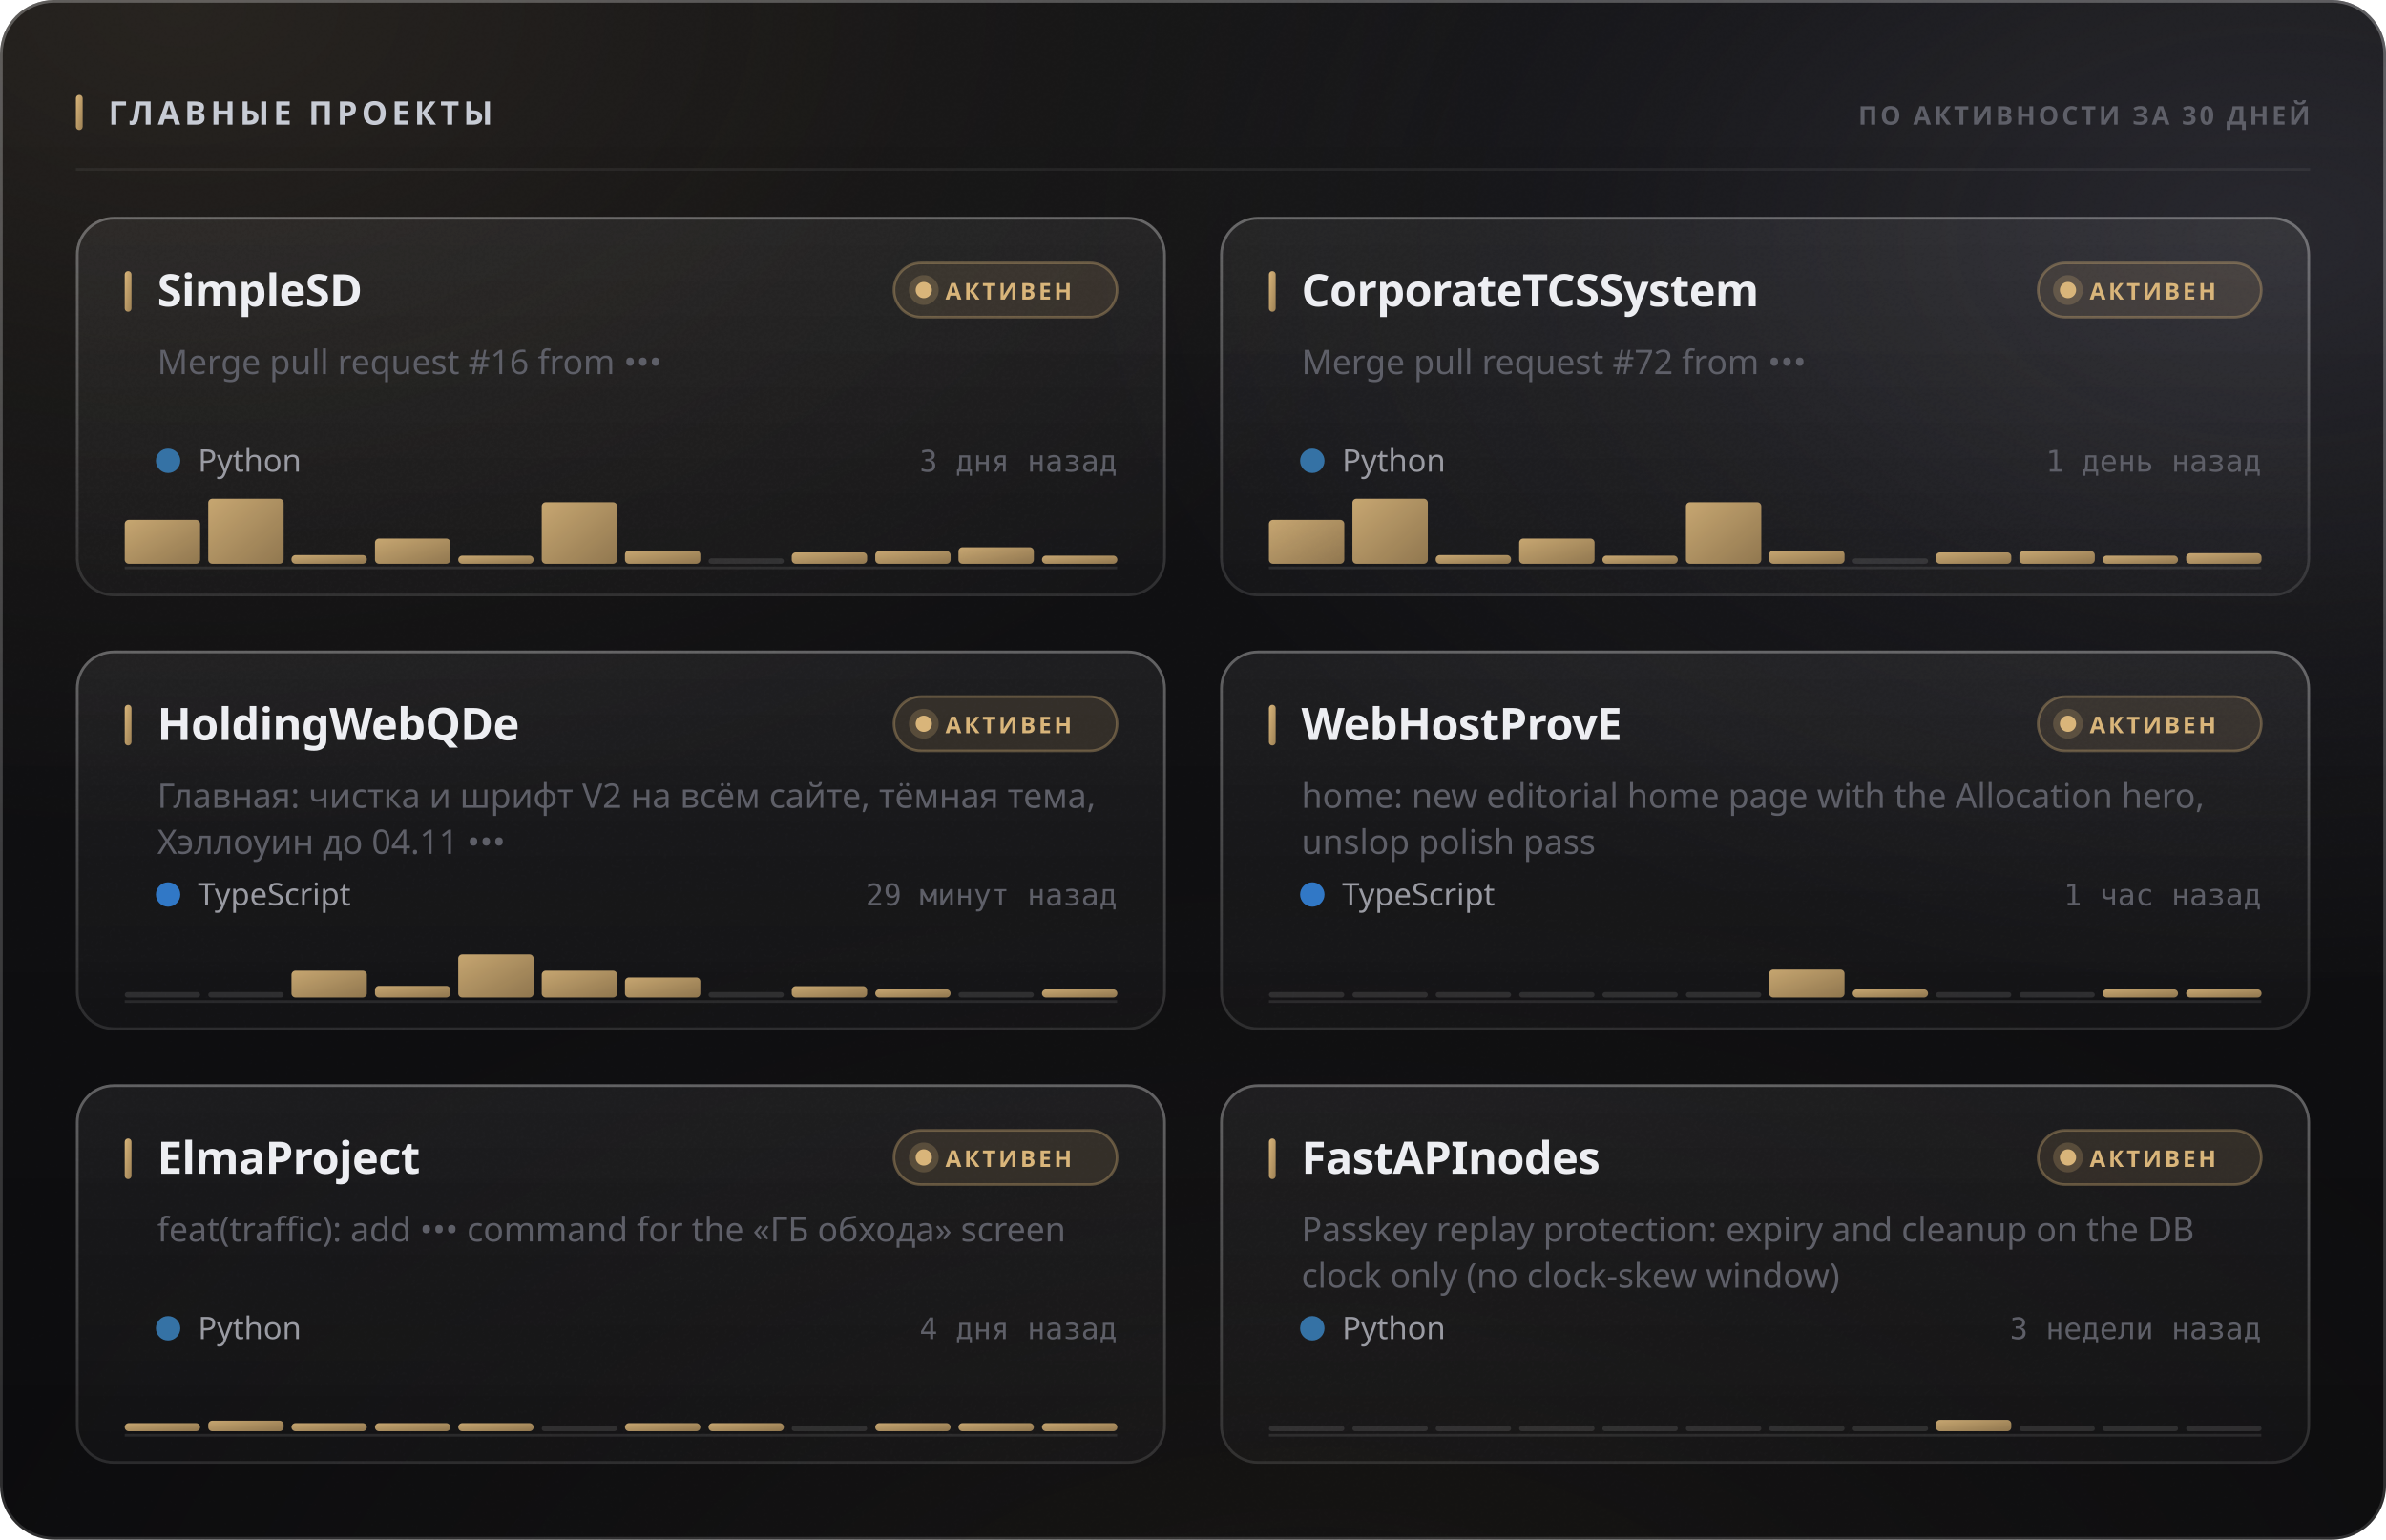
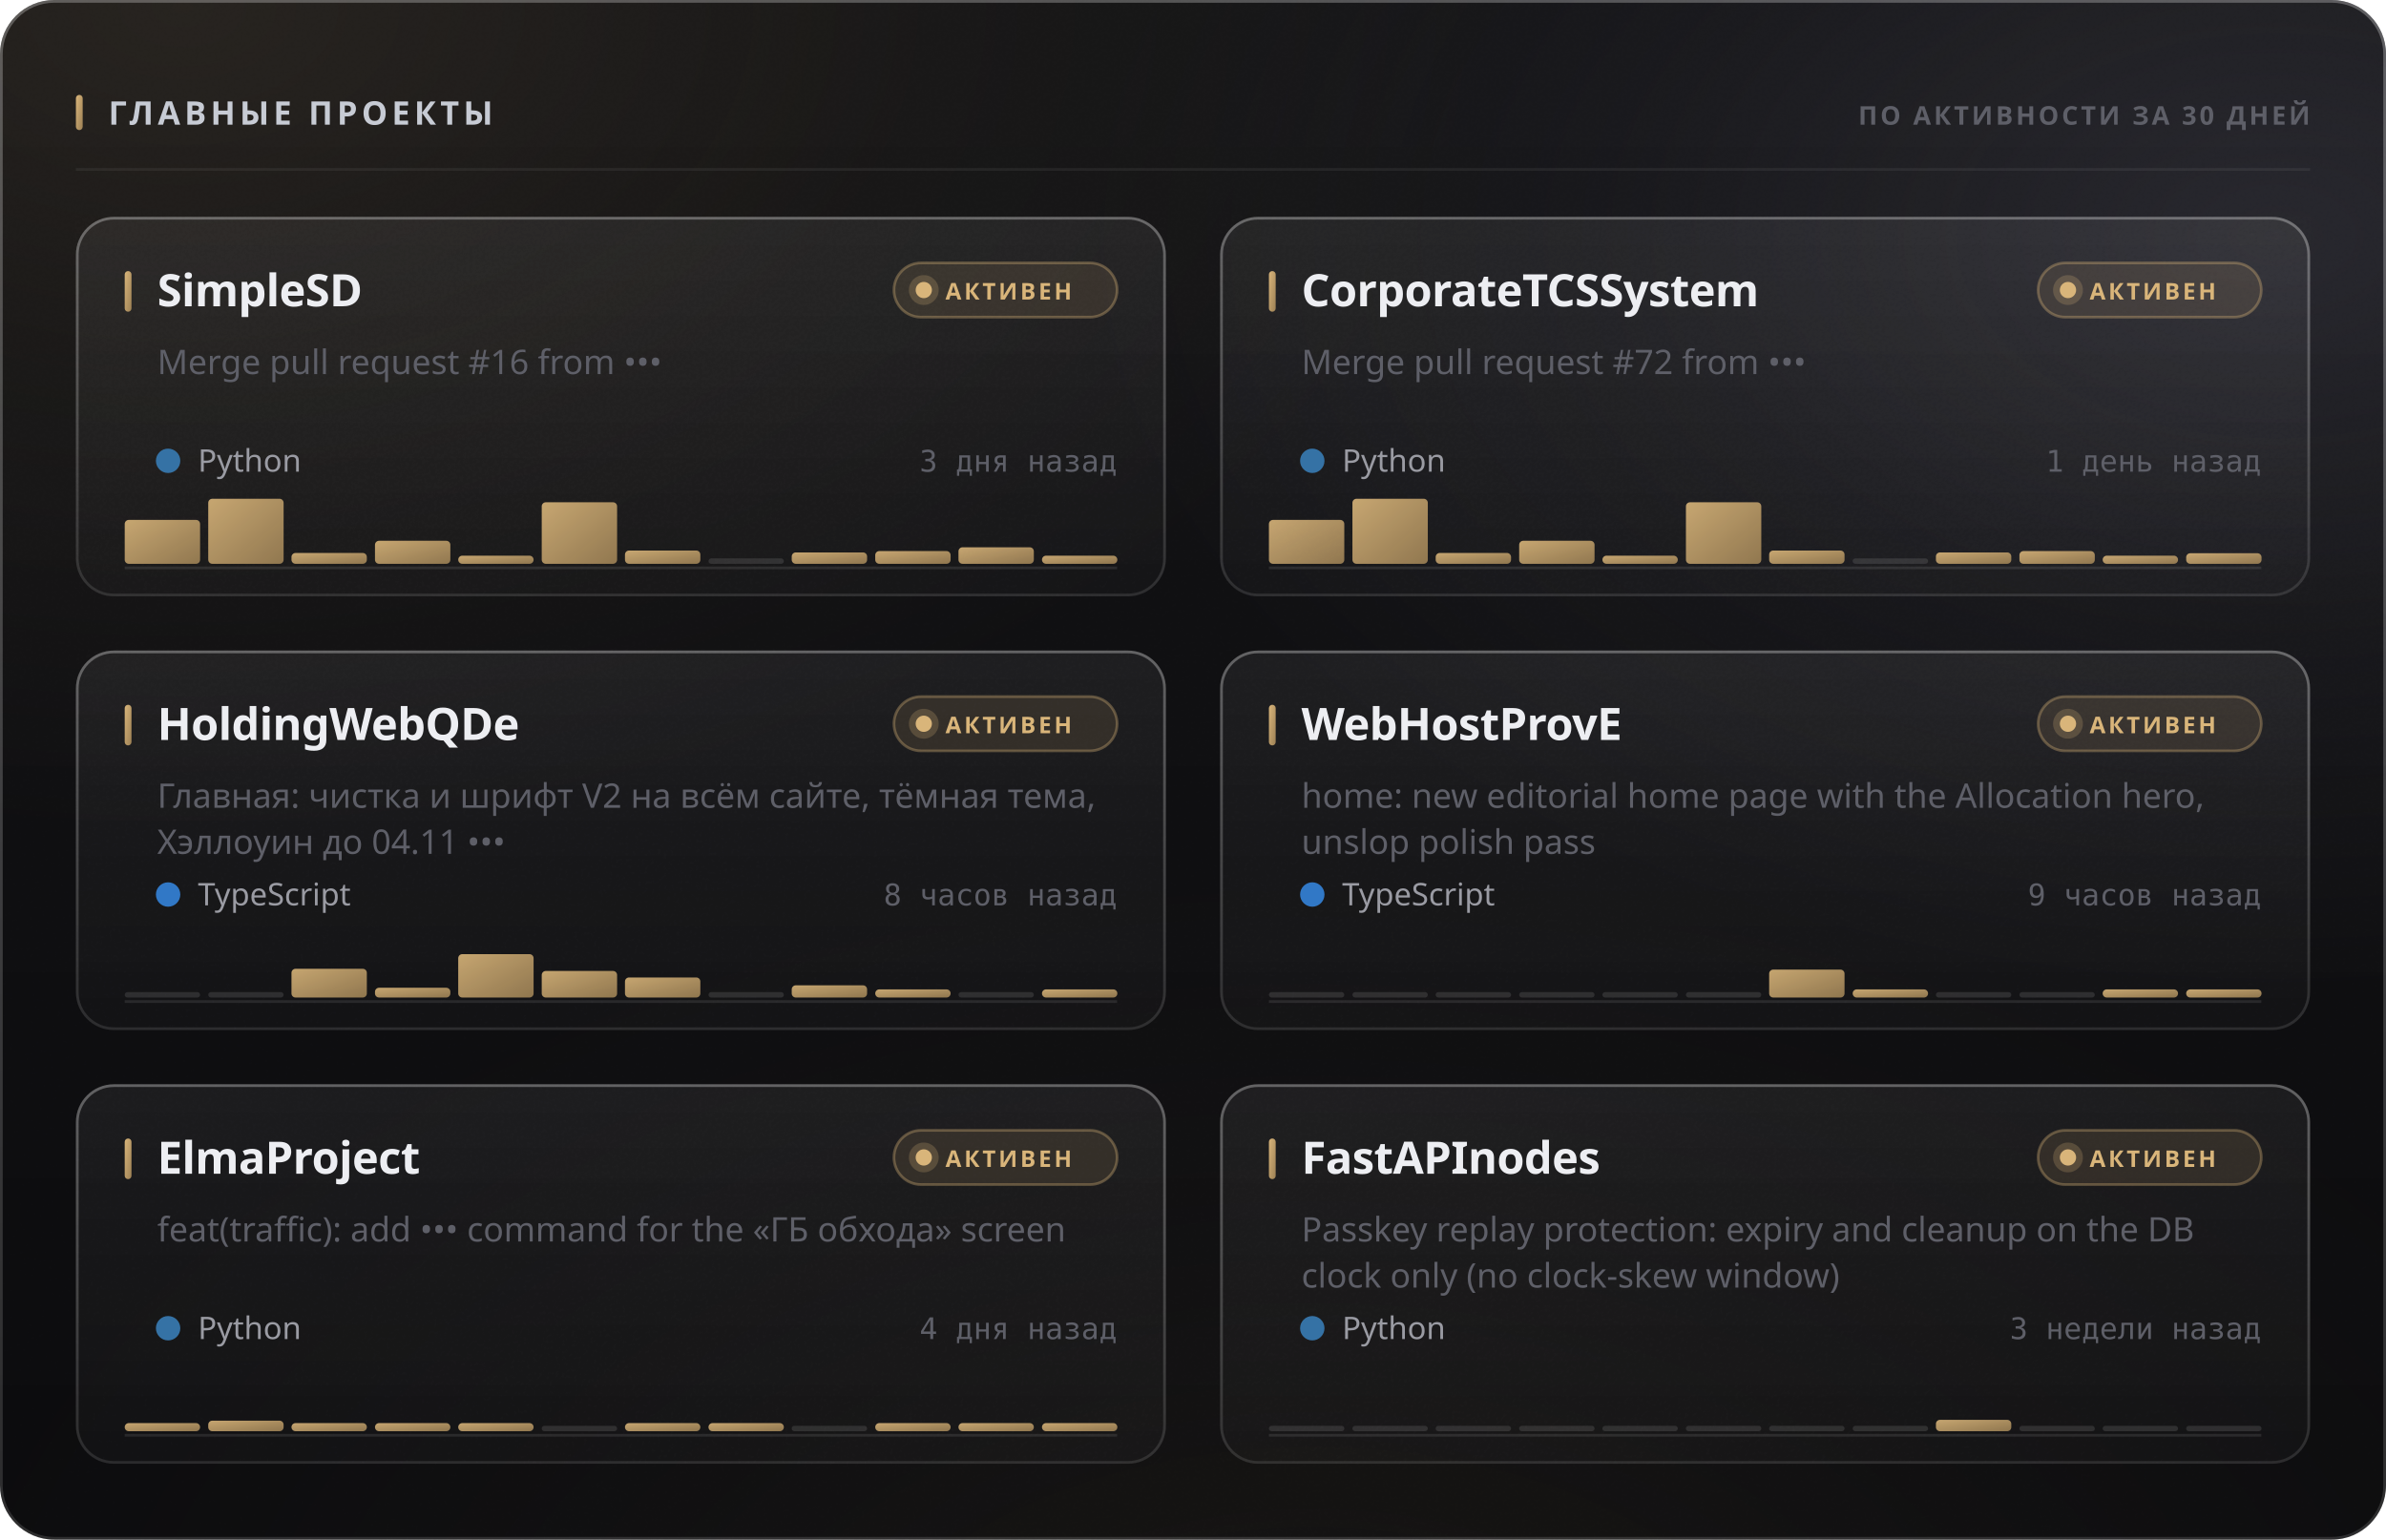
<svg xmlns="http://www.w3.org/2000/svg" width="880" height="568" viewBox="0 0 880 568" role="img">
  <style>
  text { font-family: -apple-system, BlinkMacSystemFont, 'Segoe UI', 'Noto Sans', Helvetica, Arial, sans-serif; }
  .mono { font-family: ui-monospace, 'SF Mono', 'Cascadia Mono', 'DejaVu Sans Mono', Menlo, Consolas, monospace; font-variant-numeric: tabular-nums; }
  .caps { letter-spacing: .1em; text-transform: uppercase; }

  @keyframes sheen  { from { transform: translateX(-120%); } to { transform: translateX(260%); } }
  @keyframes rise   { from { opacity: 0; transform: translateY(6px); } to { opacity: 1; transform: none; } }
  @keyframes slide  { from { opacity: 0; transform: translateX(-8px); } to { opacity: 1; transform: none; } }
  @keyframes grow   { from { transform: scaleY(0); } to { transform: scaleY(1); } }
  @keyframes widen  { from { transform: scaleX(0); } to { transform: scaleX(1); } }
  @keyframes draw   { from { stroke-dashoffset: 200; } to { stroke-dashoffset: 0; } }

  .sheen { animation: sheen 5.5s cubic-bezier(.45,0,.2,1) infinite; }
  .rise  { animation: rise .5s cubic-bezier(.16,1,.3,1) both; }
  .slide { animation: slide .42s cubic-bezier(.16,1,.3,1) both; }
  .bar   { transform-box: fill-box; transform-origin: 50% 100%;
           animation: grow .62s cubic-bezier(.16,1,.3,1) both; }
  .fill  { transform-box: fill-box; transform-origin: 0% 50%;
           animation: widen .8s cubic-bezier(.16,1,.3,1) both; }
  /* The hidden start state lives in the keyframes, never in the static rule.
     A renderer that ignores CSS animations then falls back to the FINISHED
     state — a drawn line, visible text — instead of an empty panel. */
  .spark { stroke-dasharray: 200;
           animation: draw 1.1s cubic-bezier(.16,1,.3,1) both; }

  @media (prefers-reduced-motion: reduce) {
    .sheen { animation: none; opacity: 0; }
    .rise, .slide, .bar, .fill, .spark { animation: none; opacity: 1; transform: none;
                                         stroke-dashoffset: 0; }
  }</style>
  <defs>
    <filter id="grain5" x="0" y="0" width="100%" height="100%">
      <feTurbulence type="fractalNoise" baseFrequency="0.85" numOctaves="3" stitchTiles="stitch" />
      <feColorMatrix type="saturate" values="0" />
    </filter>
    <linearGradient id="accent1" x1="0" y1="0" x2="1" y2="1">
      <stop offset="0%" stop-color="#d9b57a" />
      <stop offset="100%" stop-color="#9d8155" />
    </linearGradient>
    <radialGradient id="aurora6" cx="0.08" cy="0" r="0.55">
      <stop offset="0%" stop-color="#d9b47a" stop-opacity="0.1" />
      <stop offset="55%" stop-color="#d9b47a" stop-opacity="0.035" />
      <stop offset="100%" stop-color="#d9b47a" stop-opacity="0" />
    </radialGradient>
    <radialGradient id="aurora7" cx="0.95" cy="0.15" r="0.5">
      <stop offset="0%" stop-color="#706f83" stop-opacity="0.22" />
      <stop offset="55%" stop-color="#706f83" stop-opacity="0.077" />
      <stop offset="100%" stop-color="#706f83" stop-opacity="0" />
    </radialGradient>
    <radialGradient id="aurora8" cx="0.55" cy="1.15" r="0.6">
      <stop offset="0%" stop-color="#b39b74" stop-opacity="0.07" />
      <stop offset="55%" stop-color="#b39b74" stop-opacity="0.025" />
      <stop offset="100%" stop-color="#b39b74" stop-opacity="0" />
    </radialGradient>
    <linearGradient id="glass2" x1="0" y1="0" x2="0" y2="1">
      <stop offset="0%" stop-color="#ffffff" stop-opacity="0.036" />
      <stop offset="100%" stop-color="#ffffff" stop-opacity="0.007" />
    </linearGradient>
    <linearGradient id="rim3" x1="0" y1="0" x2="0" y2="1">
      <stop offset="0%" stop-color="#ffffff" stop-opacity="0.182" />
      <stop offset="100%" stop-color="#ffffff" stop-opacity="0.025" />
    </linearGradient>
    <linearGradient id="spec4" x1="0" y1="0" x2="1" y2="0">
      <stop offset="0%" stop-color="#ffffff" stop-opacity="0" />
      <stop offset="35%" stop-color="#ffffff" stop-opacity="0.336" />
      <stop offset="70%" stop-color="#ffffff" stop-opacity="0.118" />
      <stop offset="100%" stop-color="#ffffff" stop-opacity="0" />
    </linearGradient>
    <linearGradient id="cardglass9" x1="0" y1="0" x2="0" y2="1">
      <stop offset="0%" stop-color="#ffffff" stop-opacity="0.06" />
      <stop offset="100%" stop-color="#ffffff" stop-opacity="0.018" />
    </linearGradient>
    <linearGradient id="cardrim10" x1="0" y1="0" x2="0" y2="1">
      <stop offset="0%" stop-color="#ffffff" stop-opacity="0.26" />
      <stop offset="100%" stop-color="#ffffff" stop-opacity="0.05" />
    </linearGradient>
    <linearGradient id="cardspec11" x1="0" y1="0" x2="1" y2="0">
      <stop offset="0%" stop-color="#ffffff" stop-opacity="0" />
      <stop offset="35%" stop-color="#ffffff" stop-opacity="0.42" />
      <stop offset="70%" stop-color="#ffffff" stop-opacity="0.147" />
      <stop offset="100%" stop-color="#ffffff" stop-opacity="0" />
    </linearGradient>
    <linearGradient id="cardglass12" x1="0" y1="0" x2="0" y2="1">
      <stop offset="0%" stop-color="#ffffff" stop-opacity="0.06" />
      <stop offset="100%" stop-color="#ffffff" stop-opacity="0.018" />
    </linearGradient>
    <linearGradient id="cardrim13" x1="0" y1="0" x2="0" y2="1">
      <stop offset="0%" stop-color="#ffffff" stop-opacity="0.26" />
      <stop offset="100%" stop-color="#ffffff" stop-opacity="0.05" />
    </linearGradient>
    <linearGradient id="cardspec14" x1="0" y1="0" x2="1" y2="0">
      <stop offset="0%" stop-color="#ffffff" stop-opacity="0" />
      <stop offset="35%" stop-color="#ffffff" stop-opacity="0.42" />
      <stop offset="70%" stop-color="#ffffff" stop-opacity="0.147" />
      <stop offset="100%" stop-color="#ffffff" stop-opacity="0" />
    </linearGradient>
    <linearGradient id="cardglass15" x1="0" y1="0" x2="0" y2="1">
      <stop offset="0%" stop-color="#ffffff" stop-opacity="0.06" />
      <stop offset="100%" stop-color="#ffffff" stop-opacity="0.018" />
    </linearGradient>
    <linearGradient id="cardrim16" x1="0" y1="0" x2="0" y2="1">
      <stop offset="0%" stop-color="#ffffff" stop-opacity="0.26" />
      <stop offset="100%" stop-color="#ffffff" stop-opacity="0.05" />
    </linearGradient>
    <linearGradient id="cardspec17" x1="0" y1="0" x2="1" y2="0">
      <stop offset="0%" stop-color="#ffffff" stop-opacity="0" />
      <stop offset="35%" stop-color="#ffffff" stop-opacity="0.42" />
      <stop offset="70%" stop-color="#ffffff" stop-opacity="0.147" />
      <stop offset="100%" stop-color="#ffffff" stop-opacity="0" />
    </linearGradient>
    <linearGradient id="cardglass18" x1="0" y1="0" x2="0" y2="1">
      <stop offset="0%" stop-color="#ffffff" stop-opacity="0.06" />
      <stop offset="100%" stop-color="#ffffff" stop-opacity="0.018" />
    </linearGradient>
    <linearGradient id="cardrim19" x1="0" y1="0" x2="0" y2="1">
      <stop offset="0%" stop-color="#ffffff" stop-opacity="0.26" />
      <stop offset="100%" stop-color="#ffffff" stop-opacity="0.05" />
    </linearGradient>
    <linearGradient id="cardspec20" x1="0" y1="0" x2="1" y2="0">
      <stop offset="0%" stop-color="#ffffff" stop-opacity="0" />
      <stop offset="35%" stop-color="#ffffff" stop-opacity="0.42" />
      <stop offset="70%" stop-color="#ffffff" stop-opacity="0.147" />
      <stop offset="100%" stop-color="#ffffff" stop-opacity="0" />
    </linearGradient>
    <linearGradient id="cardglass21" x1="0" y1="0" x2="0" y2="1">
      <stop offset="0%" stop-color="#ffffff" stop-opacity="0.06" />
      <stop offset="100%" stop-color="#ffffff" stop-opacity="0.018" />
    </linearGradient>
    <linearGradient id="cardrim22" x1="0" y1="0" x2="0" y2="1">
      <stop offset="0%" stop-color="#ffffff" stop-opacity="0.26" />
      <stop offset="100%" stop-color="#ffffff" stop-opacity="0.05" />
    </linearGradient>
    <linearGradient id="cardspec23" x1="0" y1="0" x2="1" y2="0">
      <stop offset="0%" stop-color="#ffffff" stop-opacity="0" />
      <stop offset="35%" stop-color="#ffffff" stop-opacity="0.42" />
      <stop offset="70%" stop-color="#ffffff" stop-opacity="0.147" />
      <stop offset="100%" stop-color="#ffffff" stop-opacity="0" />
    </linearGradient>
    <linearGradient id="cardglass24" x1="0" y1="0" x2="0" y2="1">
      <stop offset="0%" stop-color="#ffffff" stop-opacity="0.06" />
      <stop offset="100%" stop-color="#ffffff" stop-opacity="0.018" />
    </linearGradient>
    <linearGradient id="cardrim25" x1="0" y1="0" x2="0" y2="1">
      <stop offset="0%" stop-color="#ffffff" stop-opacity="0.26" />
      <stop offset="100%" stop-color="#ffffff" stop-opacity="0.05" />
    </linearGradient>
    <linearGradient id="cardspec26" x1="0" y1="0" x2="1" y2="0">
      <stop offset="0%" stop-color="#ffffff" stop-opacity="0" />
      <stop offset="35%" stop-color="#ffffff" stop-opacity="0.42" />
      <stop offset="70%" stop-color="#ffffff" stop-opacity="0.147" />
      <stop offset="100%" stop-color="#ffffff" stop-opacity="0" />
    </linearGradient>
  </defs>
  <rect width="880" height="568" rx="20" fill="#0a0a0c" />
  <rect width="880" height="568" rx="20" fill="url(#aurora6)" />
  <rect width="880" height="568" rx="20" fill="url(#aurora7)" />
  <rect width="880" height="568" rx="20" fill="url(#aurora8)" />
  <rect width="880" height="568" rx="20" fill="url(#glass2)" />
  <rect width="880" height="568" rx="20" filter="url(#grain5)" opacity="0.085" style="mix-blend-mode:overlay" />
  <rect x=".5" y=".5" width="879" height="567" rx="19.5" fill="none" stroke="rgba(255,255,255,0.11)" />
  <rect x=".5" y=".5" width="879" height="567" rx="19.5" fill="none" stroke="url(#rim3)" />
  <path d="M20 1 H860" stroke="url(#spec4)" stroke-width="1.2" fill="none" />
  <rect x="28" y="35" width="2.5" height="13" rx="1.25" fill="url(#accent1)" />
  <text x="40" y="46" font-size="12" font-weight="700" fill="#c7cbd4" letter-spacing="0.13em">ГЛАВНЫЕ ПРОЕКТЫ</text>
  <text x="852" y="46" font-size="9.5" font-weight="600" fill="#5e5f68" text-anchor="end" letter-spacing="0.11em">ПО АКТИВНОСТИ ЗА 30 ДНЕЙ</text>
  <path d="M28 62.5 H852" stroke="rgba(255,255,255,0.06)" stroke-width="1" />
  <g class="rise" opacity="1" style="">
    <rect x="28" y="80" width="402" height="140" rx="14" fill="url(#cardglass9)" />
    <rect x="28" y="80" width="402" height="140" rx="14" filter="url(#grain5)" opacity="0.068" style="mix-blend-mode:overlay" />
    <rect x="28.5" y="80.5" width="401" height="139" rx="13.5" fill="none" stroke="rgba(255,255,255,0.06)" />
    <rect x="28.5" y="80.5" width="401" height="139" rx="13.5" fill="none" stroke="url(#cardrim10)" />
    <path d="M42 81 H416" stroke="url(#cardspec11)" stroke-width="1" fill="none" />
    <rect x="46" y="100" width="2.5" height="15" rx="1.25" fill="url(#accent1)" />
    <text x="58" y="113" font-size="16.5" font-weight="700" fill="#edeef2" letter-spacing="-0.01em">SimpleSD</text>
    <rect x="329.709" y="97" width="82.291" height="20" rx="10" fill="rgba(217,181,122,0.12)" stroke="rgba(217,181,122,0.35)" />
    <circle cx="340.709" cy="107" r="3" fill="#d9b57a" />
    <circle cx="340.709" cy="107" r="5.5" fill="#d9b57a" opacity=".22" />
    <text x="348.709" y="110.5" font-size="8.5" font-weight="700" fill="#d9b57a" letter-spacing="0.12em">АКТИВЕН</text>
    <text x="58" y="138" font-size="12.5" font-weight="400" fill="#5e5f68">Merge pull request #16 from •••</text>
    <circle cx="62" cy="170" r="4.5" fill="#3572A5" />
    <text x="73" y="174" font-size="11.5" font-weight="400" fill="#9a9ba3">Python</text>
    <text x="412" y="174" font-size="11" font-weight="400" fill="#5e5f68" text-anchor="end" class="mono">3 дня назад</text>
    <path d="M46 209.5 H412" stroke="rgba(255,255,255,0.096)" stroke-width="1" />
    <g class="bar" style="animation-delay:0.18s">
      <rect x="46.0" y="191.8" width="27.8" height="16.2" rx="1.5" fill="url(#accent1)" opacity="0.9" />
      <rect x="76.8" y="184.0" width="27.8" height="24.0" rx="1.5" fill="url(#accent1)" opacity="0.9" />
-       <rect x="107.5" y="204.8" width="27.8" height="3.2" rx="1.5" fill="url(#accent1)" opacity="0.9" />
-       <rect x="138.3" y="198.7" width="27.8" height="9.3" rx="1.5" fill="url(#accent1)" opacity="0.9" />
+       <rect x="107.5" y="204.0" width="27.8" height="4.0" rx="1.5" fill="url(#accent1)" opacity="0.9" />
+       <rect x="138.3" y="199.5" width="27.8" height="8.5" rx="1.5" fill="url(#accent1)" opacity="0.9" />
      <rect x="169.0" y="205.0" width="27.8" height="3.0" rx="1.5" fill="url(#accent1)" opacity="0.9" />
      <rect x="199.8" y="185.3" width="27.8" height="22.7" rx="1.5" fill="url(#accent1)" opacity="0.9" />
      <rect x="230.5" y="203.1" width="27.8" height="4.9" rx="1.5" fill="url(#accent1)" opacity="0.9" />
      <rect x="261.3" y="206.0" width="27.8" height="2" rx="1" fill="rgba(255,255,255,0.11)" />
      <rect x="292.0" y="203.8" width="27.8" height="4.2" rx="1.5" fill="url(#accent1)" opacity="0.9" />
      <rect x="322.8" y="203.3" width="27.8" height="4.7" rx="1.5" fill="url(#accent1)" opacity="0.9" />
      <rect x="353.5" y="201.9" width="27.8" height="6.1" rx="1.5" fill="url(#accent1)" opacity="0.9" />
      <rect x="384.3" y="205.0" width="27.8" height="3.0" rx="1.5" fill="url(#accent1)" opacity="0.9" />
    </g>
  </g>
  <g class="rise" opacity="1" style=" animation-delay:0.055s;">
    <rect x="450" y="80" width="402" height="140" rx="14" fill="url(#cardglass12)" />
    <rect x="450" y="80" width="402" height="140" rx="14" filter="url(#grain5)" opacity="0.068" style="mix-blend-mode:overlay" />
    <rect x="450.5" y="80.5" width="401" height="139" rx="13.5" fill="none" stroke="rgba(255,255,255,0.06)" />
    <rect x="450.5" y="80.5" width="401" height="139" rx="13.5" fill="none" stroke="url(#cardrim13)" />
    <path d="M464 81 H838" stroke="url(#cardspec14)" stroke-width="1" fill="none" />
    <rect x="468" y="100" width="2.5" height="15" rx="1.25" fill="url(#accent1)" />
    <text x="480" y="113" font-size="16.5" font-weight="700" fill="#edeef2" letter-spacing="-0.01em">CorporateTCSSystem</text>
    <rect x="751.709" y="97" width="82.291" height="20" rx="10" fill="rgba(217,181,122,0.12)" stroke="rgba(217,181,122,0.35)" />
    <circle cx="762.709" cy="107" r="3" fill="#d9b57a" />
    <circle cx="762.709" cy="107" r="5.5" fill="#d9b57a" opacity=".22" />
    <text x="770.709" y="110.5" font-size="8.5" font-weight="700" fill="#d9b57a" letter-spacing="0.12em">АКТИВЕН</text>
    <text x="480" y="138" font-size="12.5" font-weight="400" fill="#5e5f68">Merge pull request #72 from •••</text>
    <circle cx="484" cy="170" r="4.5" fill="#3572A5" />
    <text x="495" y="174" font-size="11.5" font-weight="400" fill="#9a9ba3">Python</text>
    <text x="834" y="174" font-size="11" font-weight="400" fill="#5e5f68" text-anchor="end" class="mono">1 день назад</text>
    <path d="M468 209.5 H834" stroke="rgba(255,255,255,0.096)" stroke-width="1" />
    <g class="bar" style="animation-delay:0.24s">
      <rect x="468.0" y="191.8" width="27.8" height="16.2" rx="1.5" fill="url(#accent1)" opacity="0.9" />
      <rect x="498.8" y="184.0" width="27.8" height="24.0" rx="1.5" fill="url(#accent1)" opacity="0.9" />
-       <rect x="529.5" y="204.8" width="27.8" height="3.2" rx="1.5" fill="url(#accent1)" opacity="0.9" />
-       <rect x="560.3" y="198.7" width="27.8" height="9.3" rx="1.5" fill="url(#accent1)" opacity="0.9" />
+       <rect x="529.5" y="204.0" width="27.8" height="4.0" rx="1.5" fill="url(#accent1)" opacity="0.9" />
+       <rect x="560.3" y="199.5" width="27.8" height="8.5" rx="1.5" fill="url(#accent1)" opacity="0.9" />
      <rect x="591.0" y="205.0" width="27.8" height="3.0" rx="1.5" fill="url(#accent1)" opacity="0.9" />
      <rect x="621.8" y="185.3" width="27.8" height="22.7" rx="1.5" fill="url(#accent1)" opacity="0.9" />
      <rect x="652.5" y="203.1" width="27.8" height="4.9" rx="1.5" fill="url(#accent1)" opacity="0.9" />
      <rect x="683.3" y="206.0" width="27.8" height="2" rx="1" fill="rgba(255,255,255,0.11)" />
      <rect x="714.0" y="203.8" width="27.8" height="4.2" rx="1.5" fill="url(#accent1)" opacity="0.9" />
      <rect x="744.8" y="203.3" width="27.8" height="4.7" rx="1.5" fill="url(#accent1)" opacity="0.9" />
      <rect x="775.5" y="205.0" width="27.8" height="3.0" rx="1.5" fill="url(#accent1)" opacity="0.9" />
      <rect x="806.3" y="204.1" width="27.8" height="3.9" rx="1.5" fill="url(#accent1)" opacity="0.9" />
    </g>
  </g>
  <g class="rise" opacity="1" style=" animation-delay:0.110s;">
    <rect x="28" y="240" width="402" height="140" rx="14" fill="url(#cardglass15)" />
    <rect x="28" y="240" width="402" height="140" rx="14" filter="url(#grain5)" opacity="0.068" style="mix-blend-mode:overlay" />
    <rect x="28.5" y="240.5" width="401" height="139" rx="13.5" fill="none" stroke="rgba(255,255,255,0.06)" />
    <rect x="28.5" y="240.5" width="401" height="139" rx="13.5" fill="none" stroke="url(#cardrim16)" />
    <path d="M42 241 H416" stroke="url(#cardspec17)" stroke-width="1" fill="none" />
    <rect x="46" y="260" width="2.5" height="15" rx="1.25" fill="url(#accent1)" />
    <text x="58" y="273" font-size="16.5" font-weight="700" fill="#edeef2" letter-spacing="-0.01em">HoldingWebQDe</text>
    <rect x="329.709" y="257" width="82.291" height="20" rx="10" fill="rgba(217,181,122,0.12)" stroke="rgba(217,181,122,0.35)" />
    <circle cx="340.709" cy="267" r="3" fill="#d9b57a" />
    <circle cx="340.709" cy="267" r="5.5" fill="#d9b57a" opacity=".22" />
    <text x="348.709" y="270.5" font-size="8.5" font-weight="700" fill="#d9b57a" letter-spacing="0.12em">АКТИВЕН</text>
    <text x="58" y="298" font-size="12.5" font-weight="400" fill="#5e5f68">Главная: чистка и шрифт V2 на всём сайте, тёмная тема,</text>
    <text x="58" y="315" font-size="12.5" font-weight="400" fill="#5e5f68">Хэллоуин до 04.11 •••</text>
    <circle cx="62" cy="330" r="4.5" fill="#3178c6" />
    <text x="73" y="334" font-size="11.5" font-weight="400" fill="#9a9ba3">TypeScript</text>
-     <text x="412" y="334" font-size="11" font-weight="400" fill="#5e5f68" text-anchor="end" class="mono">29 минут назад</text>
+     <text x="412" y="334" font-size="11" font-weight="400" fill="#5e5f68" text-anchor="end" class="mono">8 часов назад</text>
    <path d="M46 369.5 H412" stroke="rgba(255,255,255,0.096)" stroke-width="1" />
    <g class="bar" style="animation-delay:0.3s">
      <rect x="46.0" y="366.0" width="27.8" height="2" rx="1" fill="rgba(255,255,255,0.11)" />
      <rect x="76.8" y="366.0" width="27.8" height="2" rx="1" fill="rgba(255,255,255,0.11)" />
-       <rect x="107.5" y="358.1" width="27.8" height="9.9" rx="1.5" fill="url(#accent1)" opacity="0.9" />
-       <rect x="138.3" y="363.7" width="27.8" height="4.3" rx="1.5" fill="url(#accent1)" opacity="0.9" />
-       <rect x="169.0" y="352.1" width="27.8" height="15.9" rx="1.5" fill="url(#accent1)" opacity="0.9" />
-       <rect x="199.8" y="358.1" width="27.8" height="9.9" rx="1.5" fill="url(#accent1)" opacity="0.9" />
+       <rect x="107.5" y="357.4" width="27.8" height="10.6" rx="1.5" fill="url(#accent1)" opacity="0.9" />
+       <rect x="138.3" y="364.4" width="27.8" height="3.6" rx="1.5" fill="url(#accent1)" opacity="0.9" />
+       <rect x="169.0" y="352.0" width="27.8" height="16.0" rx="1.5" fill="url(#accent1)" opacity="0.9" />
+       <rect x="199.8" y="358.2" width="27.8" height="9.8" rx="1.5" fill="url(#accent1)" opacity="0.9" />
      <rect x="230.5" y="360.6" width="27.8" height="7.4" rx="1.5" fill="url(#accent1)" opacity="0.9" />
      <rect x="261.3" y="366.0" width="27.8" height="2" rx="1" fill="rgba(255,255,255,0.11)" />
-       <rect x="292.0" y="363.8" width="27.8" height="4.2" rx="1.5" fill="url(#accent1)" opacity="0.9" />
+       <rect x="292.0" y="363.5" width="27.8" height="4.5" rx="1.5" fill="url(#accent1)" opacity="0.9" />
      <rect x="322.8" y="365.0" width="27.8" height="3.0" rx="1.5" fill="url(#accent1)" opacity="0.9" />
      <rect x="353.5" y="366.0" width="27.8" height="2" rx="1" fill="rgba(255,255,255,0.11)" />
      <rect x="384.3" y="365.0" width="27.8" height="3.0" rx="1.5" fill="url(#accent1)" opacity="0.9" />
    </g>
  </g>
  <g class="rise" opacity="1" style=" animation-delay:0.165s;">
    <rect x="450" y="240" width="402" height="140" rx="14" fill="url(#cardglass18)" />
    <rect x="450" y="240" width="402" height="140" rx="14" filter="url(#grain5)" opacity="0.068" style="mix-blend-mode:overlay" />
    <rect x="450.5" y="240.5" width="401" height="139" rx="13.5" fill="none" stroke="rgba(255,255,255,0.06)" />
    <rect x="450.5" y="240.5" width="401" height="139" rx="13.5" fill="none" stroke="url(#cardrim19)" />
    <path d="M464 241 H838" stroke="url(#cardspec20)" stroke-width="1" fill="none" />
    <rect x="468" y="260" width="2.5" height="15" rx="1.25" fill="url(#accent1)" />
    <text x="480" y="273" font-size="16.5" font-weight="700" fill="#edeef2" letter-spacing="-0.01em">WebHostProvE</text>
    <rect x="751.709" y="257" width="82.291" height="20" rx="10" fill="rgba(217,181,122,0.12)" stroke="rgba(217,181,122,0.35)" />
    <circle cx="762.709" cy="267" r="3" fill="#d9b57a" />
    <circle cx="762.709" cy="267" r="5.5" fill="#d9b57a" opacity=".22" />
    <text x="770.709" y="270.5" font-size="8.5" font-weight="700" fill="#d9b57a" letter-spacing="0.12em">АКТИВЕН</text>
    <text x="480" y="298" font-size="12.5" font-weight="400" fill="#5e5f68">home: new editorial home page with the Allocation hero,</text>
    <text x="480" y="315" font-size="12.5" font-weight="400" fill="#5e5f68">unslop polish pass</text>
    <circle cx="484" cy="330" r="4.5" fill="#3178c6" />
    <text x="495" y="334" font-size="11.5" font-weight="400" fill="#9a9ba3">TypeScript</text>
-     <text x="834" y="334" font-size="11" font-weight="400" fill="#5e5f68" text-anchor="end" class="mono">1 час назад</text>
+     <text x="834" y="334" font-size="11" font-weight="400" fill="#5e5f68" text-anchor="end" class="mono">9 часов назад</text>
    <path d="M468 369.5 H834" stroke="rgba(255,255,255,0.096)" stroke-width="1" />
    <g class="bar" style="animation-delay:0.36s">
      <rect x="468.0" y="366.0" width="27.8" height="2" rx="1" fill="rgba(255,255,255,0.11)" />
      <rect x="498.8" y="366.0" width="27.8" height="2" rx="1" fill="rgba(255,255,255,0.11)" />
      <rect x="529.5" y="366.0" width="27.8" height="2" rx="1" fill="rgba(255,255,255,0.11)" />
      <rect x="560.3" y="366.0" width="27.8" height="2" rx="1" fill="rgba(255,255,255,0.11)" />
      <rect x="591.0" y="366.0" width="27.8" height="2" rx="1" fill="rgba(255,255,255,0.11)" />
      <rect x="621.8" y="366.0" width="27.8" height="2" rx="1" fill="rgba(255,255,255,0.11)" />
      <rect x="652.5" y="357.7" width="27.8" height="10.3" rx="1.5" fill="url(#accent1)" opacity="0.9" />
      <rect x="683.3" y="365.0" width="27.8" height="3.0" rx="1.5" fill="url(#accent1)" opacity="0.9" />
      <rect x="714.0" y="366.0" width="27.8" height="2" rx="1" fill="rgba(255,255,255,0.11)" />
      <rect x="744.8" y="366.0" width="27.8" height="2" rx="1" fill="rgba(255,255,255,0.11)" />
      <rect x="775.5" y="365.0" width="27.8" height="3.0" rx="1.5" fill="url(#accent1)" opacity="0.9" />
      <rect x="806.3" y="365.0" width="27.8" height="3.0" rx="1.5" fill="url(#accent1)" opacity="0.9" />
    </g>
  </g>
  <g class="rise" opacity="1" style=" animation-delay:0.220s;">
    <rect x="28" y="400" width="402" height="140" rx="14" fill="url(#cardglass21)" />
    <rect x="28" y="400" width="402" height="140" rx="14" filter="url(#grain5)" opacity="0.068" style="mix-blend-mode:overlay" />
    <rect x="28.5" y="400.5" width="401" height="139" rx="13.5" fill="none" stroke="rgba(255,255,255,0.06)" />
    <rect x="28.5" y="400.5" width="401" height="139" rx="13.5" fill="none" stroke="url(#cardrim22)" />
    <path d="M42 401 H416" stroke="url(#cardspec23)" stroke-width="1" fill="none" />
    <rect x="46" y="420" width="2.5" height="15" rx="1.25" fill="url(#accent1)" />
    <text x="58" y="433" font-size="16.5" font-weight="700" fill="#edeef2" letter-spacing="-0.01em">ElmaProject</text>
    <rect x="329.709" y="417" width="82.291" height="20" rx="10" fill="rgba(217,181,122,0.12)" stroke="rgba(217,181,122,0.35)" />
    <circle cx="340.709" cy="427" r="3" fill="#d9b57a" />
    <circle cx="340.709" cy="427" r="5.5" fill="#d9b57a" opacity=".22" />
    <text x="348.709" y="430.5" font-size="8.5" font-weight="700" fill="#d9b57a" letter-spacing="0.12em">АКТИВЕН</text>
    <text x="58" y="458" font-size="12.5" font-weight="400" fill="#5e5f68">feat(traffic): add ••• command for the «ГБ обхода» screen</text>
    <circle cx="62" cy="490" r="4.5" fill="#3572A5" />
    <text x="73" y="494" font-size="11.5" font-weight="400" fill="#9a9ba3">Python</text>
    <text x="412" y="494" font-size="11" font-weight="400" fill="#5e5f68" text-anchor="end" class="mono">4 дня назад</text>
    <path d="M46 529.5 H412" stroke="rgba(255,255,255,0.096)" stroke-width="1" />
    <g class="bar" style="animation-delay:0.42s">
      <rect x="46.0" y="525.0" width="27.8" height="3.0" rx="1.5" fill="url(#accent1)" opacity="0.9" />
      <rect x="76.8" y="524.1" width="27.8" height="3.9" rx="1.5" fill="url(#accent1)" opacity="0.9" />
      <rect x="107.5" y="525.0" width="27.8" height="3.0" rx="1.5" fill="url(#accent1)" opacity="0.9" />
      <rect x="138.3" y="525.0" width="27.8" height="3.0" rx="1.5" fill="url(#accent1)" opacity="0.9" />
      <rect x="169.0" y="525.0" width="27.8" height="3.0" rx="1.5" fill="url(#accent1)" opacity="0.9" />
      <rect x="199.8" y="526.0" width="27.8" height="2" rx="1" fill="rgba(255,255,255,0.11)" />
      <rect x="230.5" y="525.0" width="27.8" height="3.0" rx="1.5" fill="url(#accent1)" opacity="0.9" />
      <rect x="261.3" y="525.0" width="27.8" height="3.0" rx="1.5" fill="url(#accent1)" opacity="0.9" />
      <rect x="292.0" y="526.0" width="27.8" height="2" rx="1" fill="rgba(255,255,255,0.11)" />
      <rect x="322.8" y="525.0" width="27.8" height="3.0" rx="1.5" fill="url(#accent1)" opacity="0.9" />
      <rect x="353.5" y="525.0" width="27.8" height="3.0" rx="1.5" fill="url(#accent1)" opacity="0.9" />
      <rect x="384.3" y="525.0" width="27.8" height="3.0" rx="1.5" fill="url(#accent1)" opacity="0.9" />
    </g>
  </g>
  <g class="rise" opacity="1" style=" animation-delay:0.275s;">
    <rect x="450" y="400" width="402" height="140" rx="14" fill="url(#cardglass24)" />
    <rect x="450" y="400" width="402" height="140" rx="14" filter="url(#grain5)" opacity="0.068" style="mix-blend-mode:overlay" />
    <rect x="450.5" y="400.5" width="401" height="139" rx="13.5" fill="none" stroke="rgba(255,255,255,0.06)" />
    <rect x="450.5" y="400.5" width="401" height="139" rx="13.5" fill="none" stroke="url(#cardrim25)" />
    <path d="M464 401 H838" stroke="url(#cardspec26)" stroke-width="1" fill="none" />
    <rect x="468" y="420" width="2.5" height="15" rx="1.25" fill="url(#accent1)" />
    <text x="480" y="433" font-size="16.5" font-weight="700" fill="#edeef2" letter-spacing="-0.01em">FastAPInodes</text>
    <rect x="751.709" y="417" width="82.291" height="20" rx="10" fill="rgba(217,181,122,0.12)" stroke="rgba(217,181,122,0.35)" />
    <circle cx="762.709" cy="427" r="3" fill="#d9b57a" />
    <circle cx="762.709" cy="427" r="5.5" fill="#d9b57a" opacity=".22" />
    <text x="770.709" y="430.5" font-size="8.5" font-weight="700" fill="#d9b57a" letter-spacing="0.12em">АКТИВЕН</text>
    <text x="480" y="458" font-size="12.5" font-weight="400" fill="#5e5f68">Passkey replay protection: expiry and cleanup on the DB</text>
    <text x="480" y="475" font-size="12.5" font-weight="400" fill="#5e5f68">clock only (no clock-skew window)</text>
    <circle cx="484" cy="490" r="4.5" fill="#3572A5" />
    <text x="495" y="494" font-size="11.5" font-weight="400" fill="#9a9ba3">Python</text>
    <text x="834" y="494" font-size="11" font-weight="400" fill="#5e5f68" text-anchor="end" class="mono">3 недели назад</text>
    <path d="M468 529.5 H834" stroke="rgba(255,255,255,0.096)" stroke-width="1" />
    <g class="bar" style="animation-delay:0.48s">
      <rect x="468.0" y="526.0" width="27.8" height="2" rx="1" fill="rgba(255,255,255,0.11)" />
      <rect x="498.8" y="526.0" width="27.8" height="2" rx="1" fill="rgba(255,255,255,0.11)" />
      <rect x="529.5" y="526.0" width="27.8" height="2" rx="1" fill="rgba(255,255,255,0.11)" />
      <rect x="560.3" y="526.0" width="27.8" height="2" rx="1" fill="rgba(255,255,255,0.11)" />
      <rect x="591.0" y="526.0" width="27.8" height="2" rx="1" fill="rgba(255,255,255,0.11)" />
      <rect x="621.8" y="526.0" width="27.8" height="2" rx="1" fill="rgba(255,255,255,0.11)" />
      <rect x="652.5" y="526.0" width="27.8" height="2" rx="1" fill="rgba(255,255,255,0.11)" />
      <rect x="683.3" y="526.0" width="27.8" height="2" rx="1" fill="rgba(255,255,255,0.11)" />
      <rect x="714.0" y="523.8" width="27.8" height="4.2" rx="1.5" fill="url(#accent1)" opacity="0.9" />
      <rect x="744.8" y="526.0" width="27.8" height="2" rx="1" fill="rgba(255,255,255,0.11)" />
      <rect x="775.5" y="526.0" width="27.8" height="2" rx="1" fill="rgba(255,255,255,0.11)" />
      <rect x="806.3" y="526.0" width="27.8" height="2" rx="1" fill="rgba(255,255,255,0.11)" />
    </g>
  </g>
</svg>
